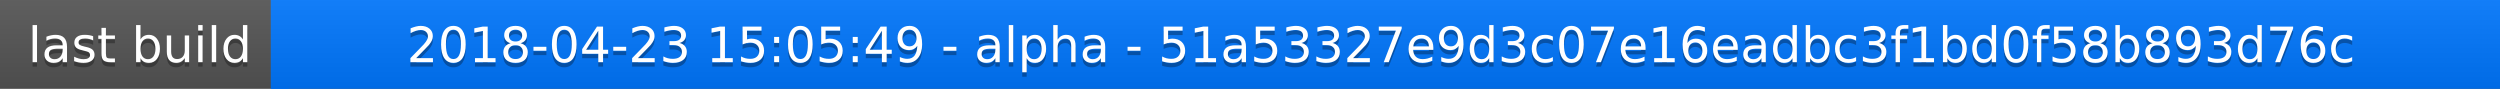
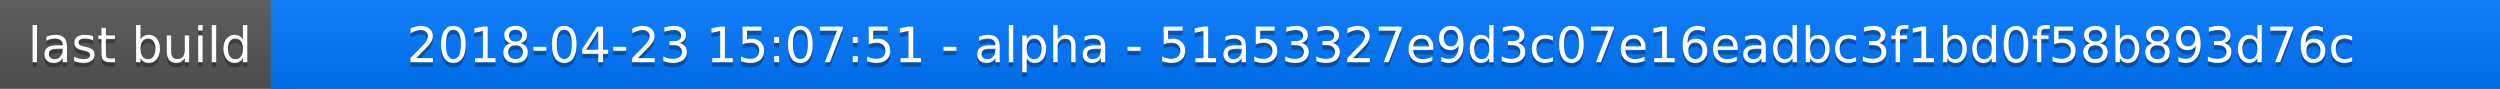
<svg xmlns="http://www.w3.org/2000/svg" width="563" height="20">
  <linearGradient id="a" x2="0" y2="100%">
    <stop offset="0" stop-color="#bbb" stop-opacity=".1" />
    <stop offset="1" stop-opacity=".1" />
  </linearGradient>
  <rect rx="0" width="563" height="20" fill="#555" />
  <rect rx="0" x="61" width="502" height="20" fill="#07f" />
  <path fill="#07f" d="M61 0h4v20h-4z" />
  <rect rx="0" width="563" height="20" fill="url(#a)" />
  <g fill="#fff" text-anchor="middle" font-family="DejaVu Sans,Verdana,Geneva,sans-serif" font-size="11">
    <text x="31.5" y="15" fill="#010101" fill-opacity=".3">last build</text>
    <text x="31.5" y="14">last build</text>
-     <text x="311" y="15" fill="#010101" fill-opacity=".3">2018-04-23 15:05:49 - alpha - 51a53327e9d3c07e16eadbc3f1bd0f58b893d76c</text>
-     <text x="311" y="14">2018-04-23 15:05:49 - alpha - 51a53327e9d3c07e16eadbc3f1bd0f58b893d76c</text>
+     <text x="311" y="15" fill="#010101" fill-opacity=".3">2018-04-23 15:07:51 - alpha - 51a53327e9d3c07e16eadbc3f1bd0f58b893d76c</text>
+     <text x="311" y="14">2018-04-23 15:07:51 - alpha - 51a53327e9d3c07e16eadbc3f1bd0f58b893d76c</text>
  </g>
</svg>
